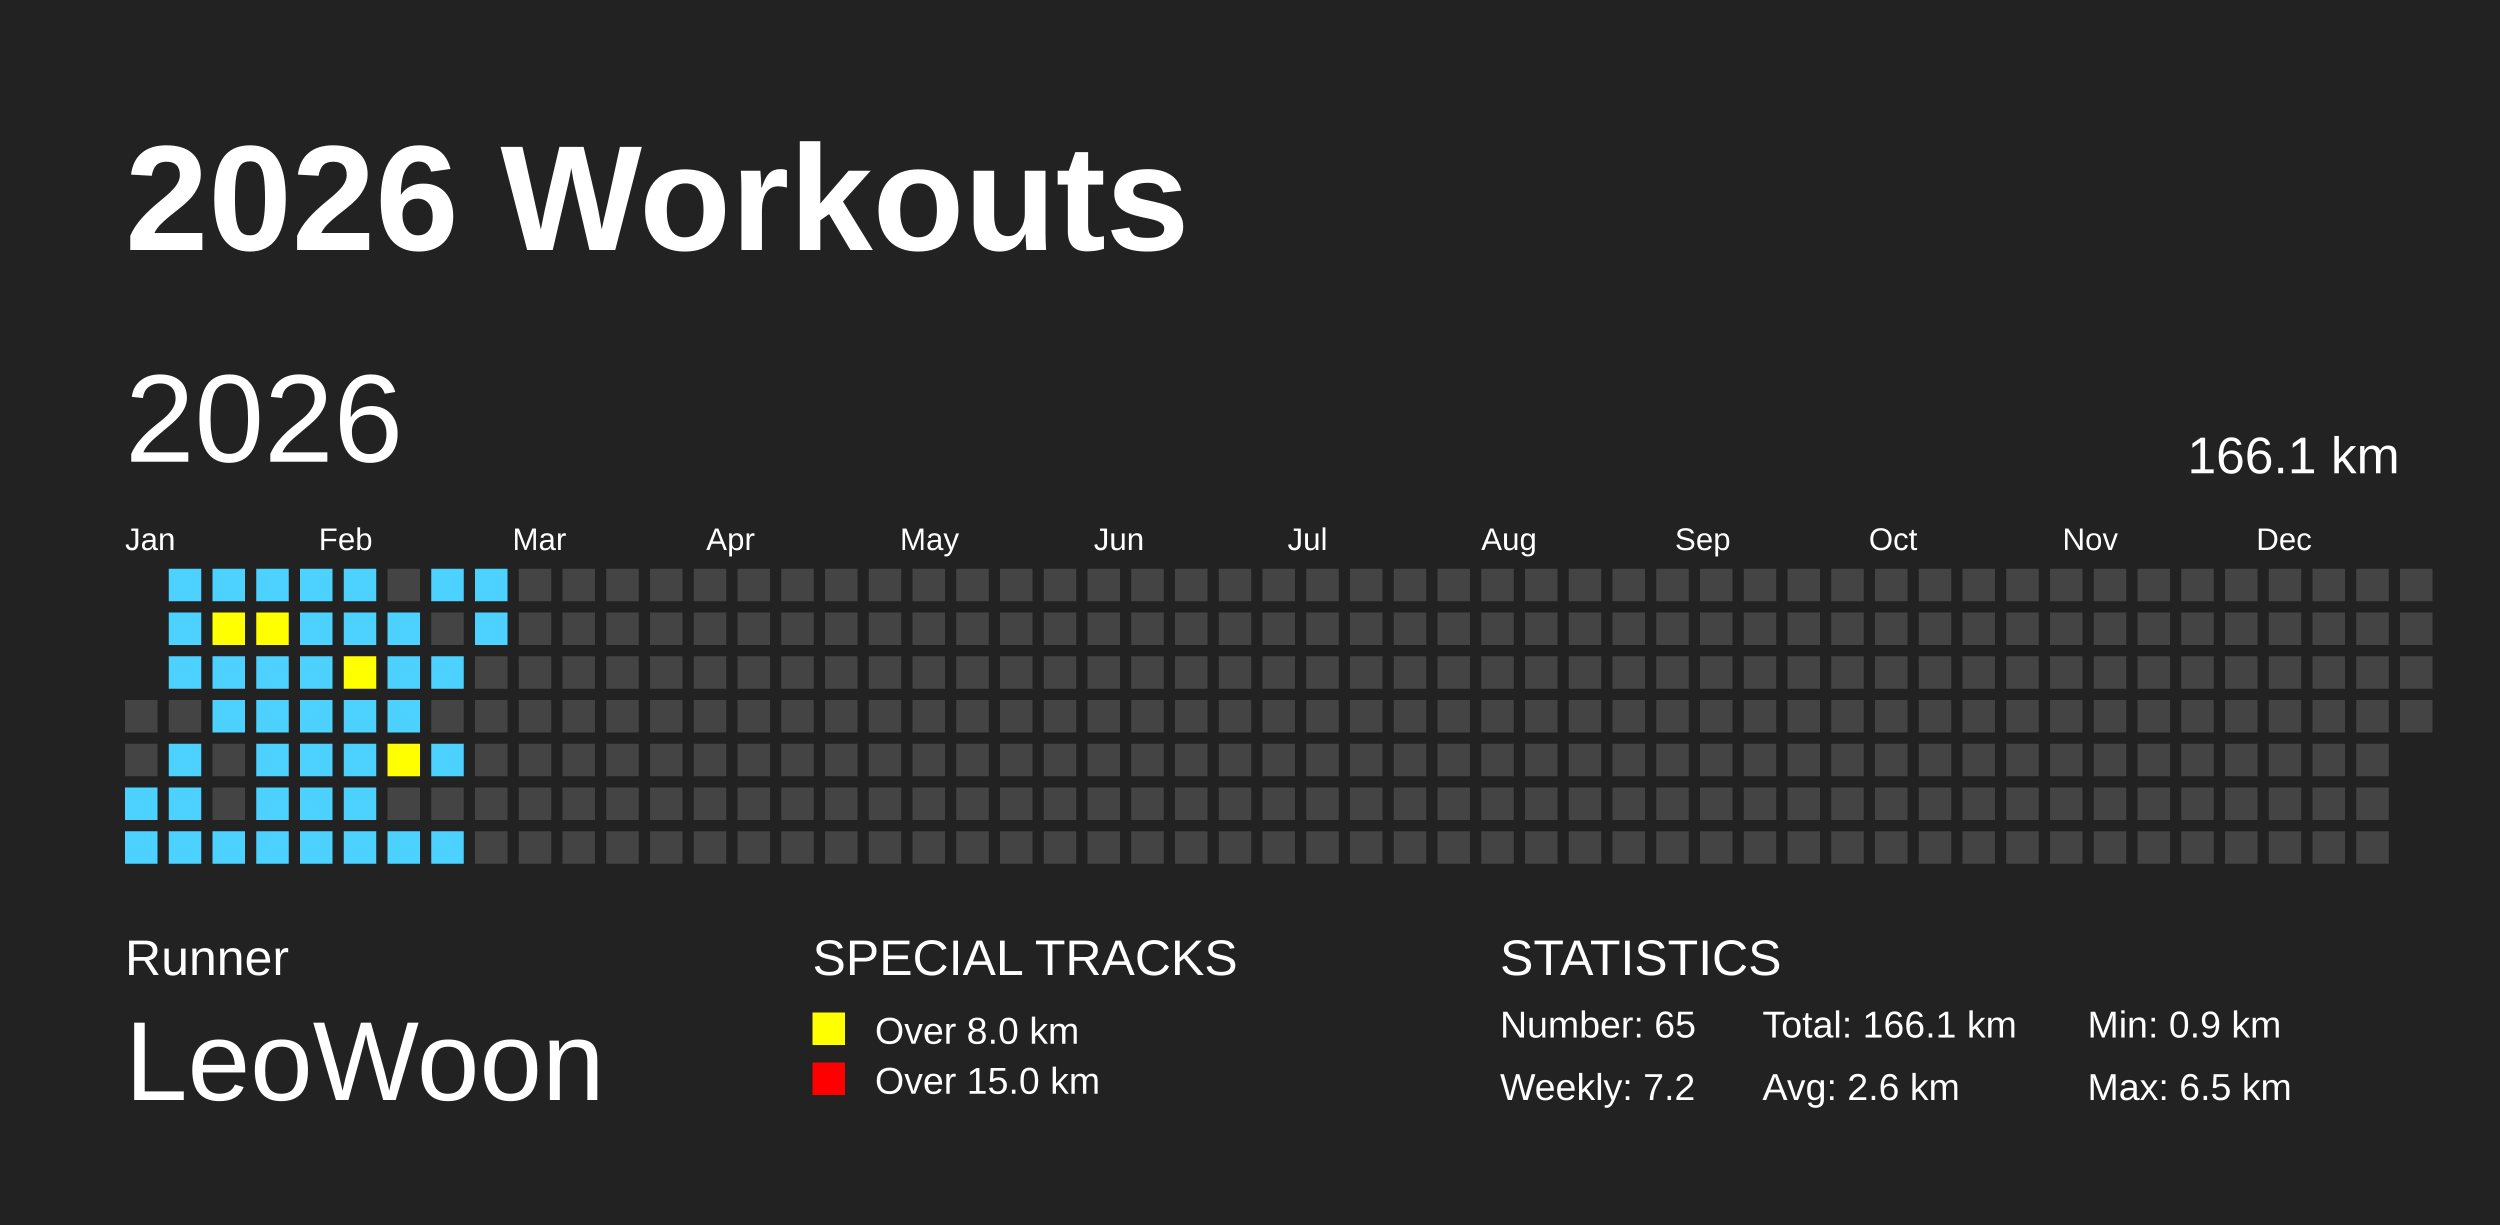
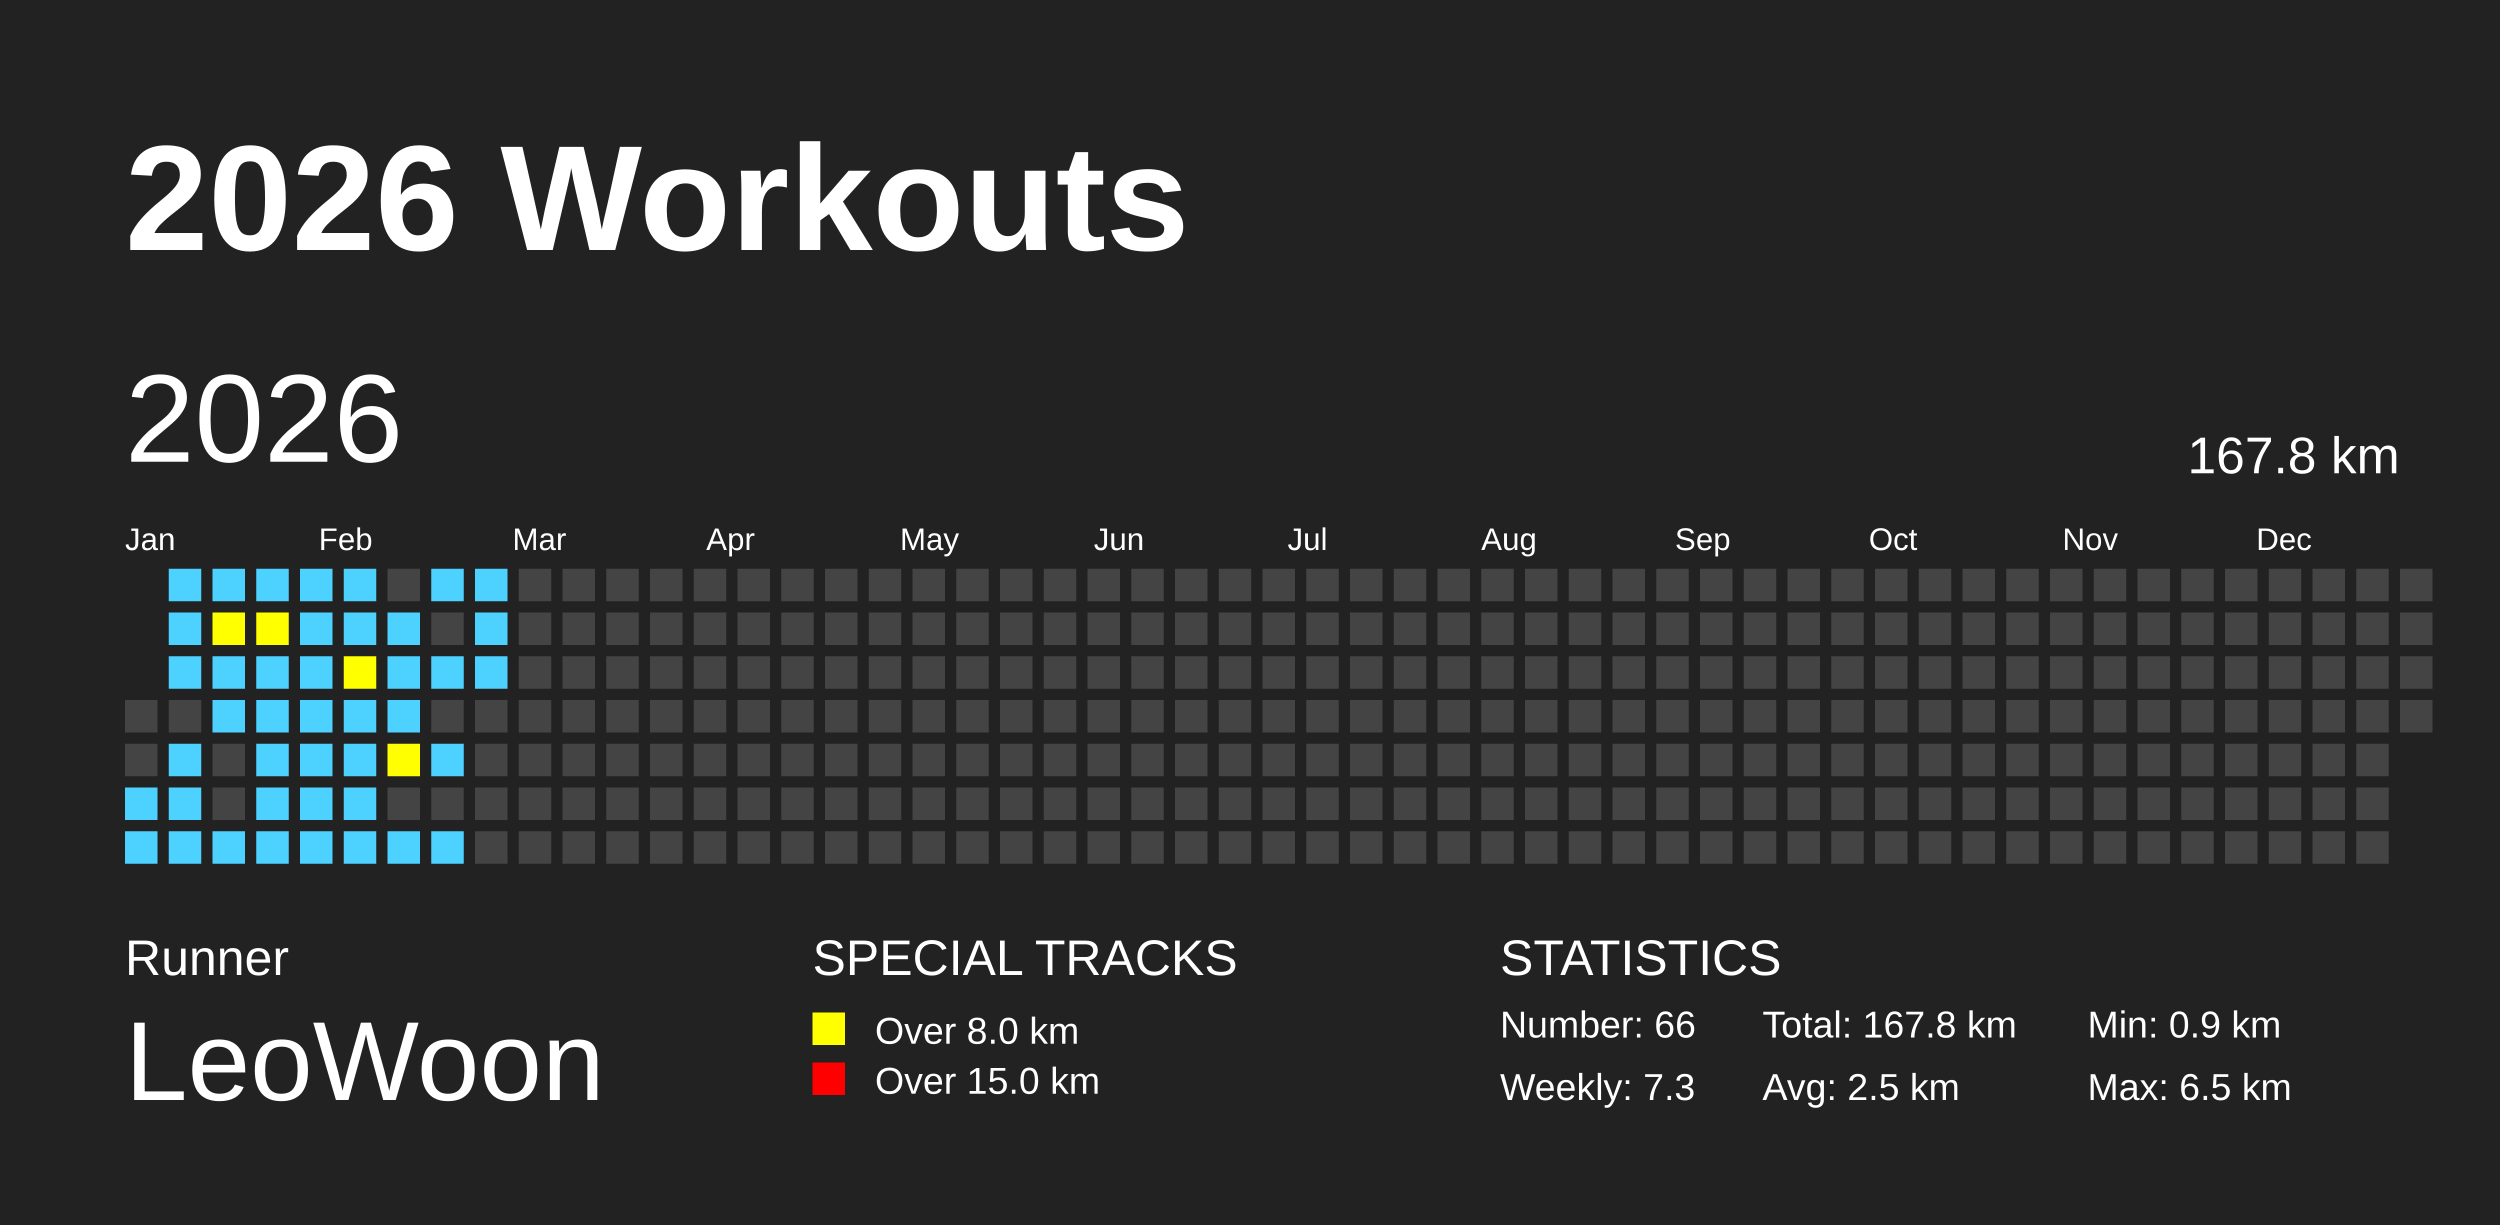
<svg xmlns="http://www.w3.org/2000/svg" baseProfile="full" height="98mm" version="1.1" viewBox="0,0,200,98" width="200mm">
  <defs />
  <rect fill="#222222" height="98" width="200" x="0" y="0" />
  <text fill="#FFFFFF" style="font-size:12px; font-family:Arial; font-weight:bold;" x="10" y="20">2026 Workouts</text>
  <text fill="#FFFFFF" style="font-size:4px; font-family:Arial" x="10" y="78">Runner</text>
  <text fill="#FFFFFF" style="font-size:9px; font-family:Arial" x="10" y="88">LeoWoon</text>
  <text fill="#FFFFFF" style="font-size:4px; font-family:Arial" x="65" y="78">SPECIAL TRACKS</text>
  <rect fill="yellow" height="2.6" width="2.6" x="65" y="81" />
  <text fill="#FFFFFF" style="font-size:3px; font-family:Arial" x="70" y="83.5">Over 8.0 km</text>
  <rect fill="red" height="2.6" width="2.6" x="65" y="85" />
  <text fill="#FFFFFF" style="font-size:3px; font-family:Arial" x="70" y="87.5">Over 15.0 km</text>
  <text fill="#FFFFFF" style="font-size:4px; font-family:Arial" x="120" y="78">STATISTICS</text>
-   <text fill="#FFFFFF" style="font-size:3px; font-family:Arial" x="120" y="83">Number: 65</text>
-   <text fill="#FFFFFF" style="font-size:3px; font-family:Arial" x="120" y="88">Weekly: 7.2</text>
-   <text fill="#FFFFFF" style="font-size:3px; font-family:Arial" x="141" y="83">Total: 166.1 km</text>
-   <text fill="#FFFFFF" style="font-size:3px; font-family:Arial" x="141" y="88">Avg: 2.6 km</text>
+   <text fill="#FFFFFF" style="font-size:3px; font-family:Arial" x="120" y="83">Number: 66</text>
+   <text fill="#FFFFFF" style="font-size:3px; font-family:Arial" x="120" y="88">Weekly: 7.3</text>
+   <text fill="#FFFFFF" style="font-size:3px; font-family:Arial" x="141" y="83">Total: 167.8 km</text>
+   <text fill="#FFFFFF" style="font-size:3px; font-family:Arial" x="141" y="88">Avg: 2.5 km</text>
  <text fill="#FFFFFF" style="font-size:3px; font-family:Arial" x="167" y="83">Min: 0.9 km</text>
  <text fill="#FFFFFF" style="font-size:3px; font-family:Arial" x="167" y="88">Max: 6.5 km</text>
  <text dominant-baseline="hanging" fill="#FFFFFF" style="font-size:10.0px; font-family:Arial;" x="10" y="30">2026</text>
-   <text dominant-baseline="hanging" fill="#FFFFFF" style="font-size:4.125px; font-family:Arial;" x="175" y="35">166.1 km</text>
+   <text dominant-baseline="hanging" fill="#FFFFFF" style="font-size:4.125px; font-family:Arial;" x="175" y="35">167.8 km</text>
  <text fill="#FFFFFF" style="font-size:2.5px; font-family:Arial" x="10.0" y="44">Jan</text>
  <text fill="#FFFFFF" style="font-size:2.5px; font-family:Arial" x="25.5" y="44">Feb</text>
  <text fill="#FFFFFF" style="font-size:2.5px; font-family:Arial" x="41.0" y="44">Mar</text>
  <text fill="#FFFFFF" style="font-size:2.5px; font-family:Arial" x="56.5" y="44">Apr</text>
  <text fill="#FFFFFF" style="font-size:2.5px; font-family:Arial" x="72.0" y="44">May</text>
  <text fill="#FFFFFF" style="font-size:2.5px; font-family:Arial" x="87.5" y="44">Jun</text>
  <text fill="#FFFFFF" style="font-size:2.5px; font-family:Arial" x="103.0" y="44">Jul</text>
  <text fill="#FFFFFF" style="font-size:2.5px; font-family:Arial" x="118.5" y="44">Aug</text>
  <text fill="#FFFFFF" style="font-size:2.5px; font-family:Arial" x="134.0" y="44">Sep</text>
  <text fill="#FFFFFF" style="font-size:2.5px; font-family:Arial" x="149.5" y="44">Oct</text>
  <text fill="#FFFFFF" style="font-size:2.5px; font-family:Arial" x="165.0" y="44">Nov</text>
  <text fill="#FFFFFF" style="font-size:2.5px; font-family:Arial" x="180.5" y="44">Dec</text>
  <rect fill="#444444" height="2.6" width="2.6" x="10.0" y="56.0" />
  <rect fill="#444444" height="2.6" width="2.6" x="10.0" y="59.5" />
  <rect fill="#4DD2FF" height="2.6" width="2.6" x="10.0" y="63.0" />
  <rect fill="#4DD2FF" height="2.6" width="2.6" x="10.0" y="66.5" />
  <rect fill="#4DD2FF" height="2.6" width="2.6" x="13.5" y="45.5" />
  <rect fill="#4DD2FF" height="2.6" width="2.6" x="13.5" y="49.0" />
  <rect fill="#4DD2FF" height="2.6" width="2.6" x="13.5" y="52.5" />
  <rect fill="#444444" height="2.6" width="2.6" x="13.5" y="56.0" />
  <rect fill="#4DD2FF" height="2.6" width="2.6" x="13.5" y="59.5" />
  <rect fill="#4DD2FF" height="2.6" width="2.6" x="13.5" y="63.0" />
  <rect fill="#4DD2FF" height="2.6" width="2.6" x="13.5" y="66.5" />
  <rect fill="#4DD2FF" height="2.6" width="2.6" x="17.0" y="45.5" />
  <rect fill="yellow" height="2.6" width="2.6" x="17.0" y="49.0" />
  <rect fill="#4DD2FF" height="2.6" width="2.6" x="17.0" y="52.5" />
  <rect fill="#4DD2FF" height="2.6" width="2.6" x="17.0" y="56.0" />
  <rect fill="#444444" height="2.6" width="2.6" x="17.0" y="59.5" />
  <rect fill="#444444" height="2.6" width="2.6" x="17.0" y="63.0" />
  <rect fill="#4DD2FF" height="2.6" width="2.6" x="17.0" y="66.5" />
  <rect fill="#4DD2FF" height="2.6" width="2.6" x="20.5" y="45.5" />
  <rect fill="yellow" height="2.6" width="2.6" x="20.5" y="49.0" />
  <rect fill="#4DD2FF" height="2.6" width="2.6" x="20.5" y="52.5" />
  <rect fill="#4DD2FF" height="2.6" width="2.6" x="20.5" y="56.0" />
  <rect fill="#4DD2FF" height="2.6" width="2.6" x="20.5" y="59.5" />
  <rect fill="#4DD2FF" height="2.6" width="2.6" x="20.5" y="63.0" />
  <rect fill="#4DD2FF" height="2.6" width="2.6" x="20.5" y="66.5" />
  <rect fill="#4DD2FF" height="2.6" width="2.6" x="24.0" y="45.5" />
  <rect fill="#4DD2FF" height="2.6" width="2.6" x="24.0" y="49.0" />
  <rect fill="#4DD2FF" height="2.6" width="2.6" x="24.0" y="52.5" />
  <rect fill="#4DD2FF" height="2.6" width="2.6" x="24.0" y="56.0" />
  <rect fill="#4DD2FF" height="2.6" width="2.6" x="24.0" y="59.5" />
  <rect fill="#4DD2FF" height="2.6" width="2.6" x="24.0" y="63.0" />
  <rect fill="#4DD2FF" height="2.6" width="2.6" x="24.0" y="66.5" />
  <rect fill="#4DD2FF" height="2.6" width="2.6" x="27.5" y="45.5" />
  <rect fill="#4DD2FF" height="2.6" width="2.6" x="27.5" y="49.0" />
  <rect fill="yellow" height="2.6" width="2.6" x="27.5" y="52.5" />
  <rect fill="#4DD2FF" height="2.6" width="2.6" x="27.5" y="56.0" />
  <rect fill="#4DD2FF" height="2.6" width="2.6" x="27.5" y="59.5" />
  <rect fill="#4DD2FF" height="2.6" width="2.6" x="27.5" y="63.0" />
  <rect fill="#4DD2FF" height="2.6" width="2.6" x="27.5" y="66.5" />
  <rect fill="#444444" height="2.6" width="2.6" x="31.0" y="45.5" />
  <rect fill="#4DD2FF" height="2.6" width="2.6" x="31.0" y="49.0" />
  <rect fill="#4DD2FF" height="2.6" width="2.6" x="31.0" y="52.5" />
  <rect fill="#4DD2FF" height="2.6" width="2.6" x="31.0" y="56.0" />
  <rect fill="yellow" height="2.6" width="2.6" x="31.0" y="59.5" />
  <rect fill="#444444" height="2.6" width="2.6" x="31.0" y="63.0" />
  <rect fill="#4DD2FF" height="2.6" width="2.6" x="31.0" y="66.5" />
  <rect fill="#4DD2FF" height="2.6" width="2.6" x="34.5" y="45.5" />
  <rect fill="#444444" height="2.6" width="2.6" x="34.5" y="49.0" />
  <rect fill="#4DD2FF" height="2.6" width="2.6" x="34.5" y="52.5" />
  <rect fill="#444444" height="2.6" width="2.6" x="34.5" y="56.0" />
  <rect fill="#4DD2FF" height="2.6" width="2.6" x="34.5" y="59.5" />
  <rect fill="#444444" height="2.6" width="2.6" x="34.5" y="63.0" />
  <rect fill="#4DD2FF" height="2.6" width="2.6" x="34.5" y="66.5" />
  <rect fill="#4DD2FF" height="2.6" width="2.6" x="38.0" y="45.5" />
  <rect fill="#4DD2FF" height="2.6" width="2.6" x="38.0" y="49.0" />
-   <rect fill="#444444" height="2.6" width="2.6" x="38.0" y="52.5" />
+   <rect fill="#4DD2FF" height="2.6" width="2.6" x="38.0" y="52.5" />
  <rect fill="#444444" height="2.6" width="2.6" x="38.0" y="56.0" />
  <rect fill="#444444" height="2.6" width="2.6" x="38.0" y="59.5" />
  <rect fill="#444444" height="2.6" width="2.6" x="38.0" y="63.0" />
  <rect fill="#444444" height="2.6" width="2.6" x="38.0" y="66.5" />
  <rect fill="#444444" height="2.6" width="2.6" x="41.5" y="45.5" />
  <rect fill="#444444" height="2.6" width="2.6" x="41.5" y="49.0" />
  <rect fill="#444444" height="2.6" width="2.6" x="41.5" y="52.5" />
  <rect fill="#444444" height="2.6" width="2.6" x="41.5" y="56.0" />
  <rect fill="#444444" height="2.6" width="2.6" x="41.5" y="59.5" />
  <rect fill="#444444" height="2.6" width="2.6" x="41.5" y="63.0" />
  <rect fill="#444444" height="2.6" width="2.6" x="41.5" y="66.5" />
  <rect fill="#444444" height="2.6" width="2.6" x="45.0" y="45.5" />
  <rect fill="#444444" height="2.6" width="2.6" x="45.0" y="49.0" />
  <rect fill="#444444" height="2.6" width="2.6" x="45.0" y="52.5" />
  <rect fill="#444444" height="2.6" width="2.6" x="45.0" y="56.0" />
  <rect fill="#444444" height="2.6" width="2.6" x="45.0" y="59.5" />
  <rect fill="#444444" height="2.6" width="2.6" x="45.0" y="63.0" />
  <rect fill="#444444" height="2.6" width="2.6" x="45.0" y="66.5" />
  <rect fill="#444444" height="2.6" width="2.6" x="48.5" y="45.5" />
  <rect fill="#444444" height="2.6" width="2.6" x="48.5" y="49.0" />
  <rect fill="#444444" height="2.6" width="2.6" x="48.5" y="52.5" />
  <rect fill="#444444" height="2.6" width="2.6" x="48.5" y="56.0" />
  <rect fill="#444444" height="2.6" width="2.6" x="48.5" y="59.5" />
  <rect fill="#444444" height="2.6" width="2.6" x="48.5" y="63.0" />
  <rect fill="#444444" height="2.6" width="2.6" x="48.5" y="66.5" />
  <rect fill="#444444" height="2.6" width="2.6" x="52.0" y="45.5" />
  <rect fill="#444444" height="2.6" width="2.6" x="52.0" y="49.0" />
  <rect fill="#444444" height="2.6" width="2.6" x="52.0" y="52.5" />
  <rect fill="#444444" height="2.6" width="2.6" x="52.0" y="56.0" />
  <rect fill="#444444" height="2.6" width="2.6" x="52.0" y="59.5" />
  <rect fill="#444444" height="2.6" width="2.6" x="52.0" y="63.0" />
  <rect fill="#444444" height="2.6" width="2.6" x="52.0" y="66.5" />
  <rect fill="#444444" height="2.6" width="2.6" x="55.5" y="45.5" />
  <rect fill="#444444" height="2.6" width="2.6" x="55.5" y="49.0" />
  <rect fill="#444444" height="2.6" width="2.6" x="55.5" y="52.5" />
  <rect fill="#444444" height="2.6" width="2.6" x="55.5" y="56.0" />
  <rect fill="#444444" height="2.6" width="2.6" x="55.5" y="59.5" />
  <rect fill="#444444" height="2.6" width="2.6" x="55.5" y="63.0" />
  <rect fill="#444444" height="2.6" width="2.6" x="55.5" y="66.5" />
  <rect fill="#444444" height="2.6" width="2.6" x="59.0" y="45.5" />
  <rect fill="#444444" height="2.6" width="2.6" x="59.0" y="49.0" />
  <rect fill="#444444" height="2.6" width="2.6" x="59.0" y="52.5" />
  <rect fill="#444444" height="2.6" width="2.6" x="59.0" y="56.0" />
  <rect fill="#444444" height="2.6" width="2.6" x="59.0" y="59.5" />
  <rect fill="#444444" height="2.6" width="2.6" x="59.0" y="63.0" />
  <rect fill="#444444" height="2.6" width="2.6" x="59.0" y="66.5" />
  <rect fill="#444444" height="2.6" width="2.6" x="62.5" y="45.5" />
  <rect fill="#444444" height="2.6" width="2.6" x="62.5" y="49.0" />
  <rect fill="#444444" height="2.6" width="2.6" x="62.5" y="52.5" />
  <rect fill="#444444" height="2.6" width="2.6" x="62.5" y="56.0" />
  <rect fill="#444444" height="2.6" width="2.6" x="62.5" y="59.5" />
  <rect fill="#444444" height="2.6" width="2.6" x="62.5" y="63.0" />
  <rect fill="#444444" height="2.6" width="2.6" x="62.5" y="66.5" />
  <rect fill="#444444" height="2.6" width="2.6" x="66.0" y="45.5" />
  <rect fill="#444444" height="2.6" width="2.6" x="66.0" y="49.0" />
  <rect fill="#444444" height="2.6" width="2.6" x="66.0" y="52.5" />
  <rect fill="#444444" height="2.6" width="2.6" x="66.0" y="56.0" />
  <rect fill="#444444" height="2.6" width="2.6" x="66.0" y="59.5" />
  <rect fill="#444444" height="2.6" width="2.6" x="66.0" y="63.0" />
  <rect fill="#444444" height="2.6" width="2.6" x="66.0" y="66.5" />
  <rect fill="#444444" height="2.6" width="2.6" x="69.5" y="45.5" />
  <rect fill="#444444" height="2.6" width="2.6" x="69.5" y="49.0" />
  <rect fill="#444444" height="2.6" width="2.6" x="69.5" y="52.5" />
  <rect fill="#444444" height="2.6" width="2.6" x="69.5" y="56.0" />
  <rect fill="#444444" height="2.6" width="2.6" x="69.5" y="59.5" />
  <rect fill="#444444" height="2.6" width="2.6" x="69.5" y="63.0" />
  <rect fill="#444444" height="2.6" width="2.6" x="69.5" y="66.5" />
  <rect fill="#444444" height="2.6" width="2.6" x="73.0" y="45.5" />
  <rect fill="#444444" height="2.6" width="2.6" x="73.0" y="49.0" />
  <rect fill="#444444" height="2.6" width="2.6" x="73.0" y="52.5" />
  <rect fill="#444444" height="2.6" width="2.6" x="73.0" y="56.0" />
  <rect fill="#444444" height="2.6" width="2.6" x="73.0" y="59.5" />
  <rect fill="#444444" height="2.6" width="2.6" x="73.0" y="63.0" />
  <rect fill="#444444" height="2.6" width="2.6" x="73.0" y="66.5" />
  <rect fill="#444444" height="2.6" width="2.6" x="76.5" y="45.5" />
  <rect fill="#444444" height="2.6" width="2.6" x="76.5" y="49.0" />
  <rect fill="#444444" height="2.6" width="2.6" x="76.5" y="52.5" />
  <rect fill="#444444" height="2.6" width="2.6" x="76.5" y="56.0" />
  <rect fill="#444444" height="2.6" width="2.6" x="76.5" y="59.5" />
  <rect fill="#444444" height="2.6" width="2.6" x="76.5" y="63.0" />
  <rect fill="#444444" height="2.6" width="2.6" x="76.5" y="66.5" />
  <rect fill="#444444" height="2.6" width="2.6" x="80.0" y="45.5" />
  <rect fill="#444444" height="2.6" width="2.6" x="80.0" y="49.0" />
  <rect fill="#444444" height="2.6" width="2.6" x="80.0" y="52.5" />
  <rect fill="#444444" height="2.6" width="2.6" x="80.0" y="56.0" />
  <rect fill="#444444" height="2.6" width="2.6" x="80.0" y="59.5" />
  <rect fill="#444444" height="2.6" width="2.6" x="80.0" y="63.0" />
  <rect fill="#444444" height="2.6" width="2.6" x="80.0" y="66.5" />
  <rect fill="#444444" height="2.6" width="2.6" x="83.5" y="45.5" />
  <rect fill="#444444" height="2.6" width="2.6" x="83.5" y="49.0" />
  <rect fill="#444444" height="2.6" width="2.6" x="83.5" y="52.5" />
  <rect fill="#444444" height="2.6" width="2.6" x="83.5" y="56.0" />
  <rect fill="#444444" height="2.6" width="2.6" x="83.5" y="59.5" />
  <rect fill="#444444" height="2.6" width="2.6" x="83.5" y="63.0" />
  <rect fill="#444444" height="2.6" width="2.6" x="83.5" y="66.5" />
  <rect fill="#444444" height="2.6" width="2.6" x="87.0" y="45.5" />
  <rect fill="#444444" height="2.6" width="2.6" x="87.0" y="49.0" />
  <rect fill="#444444" height="2.6" width="2.6" x="87.0" y="52.5" />
  <rect fill="#444444" height="2.6" width="2.6" x="87.0" y="56.0" />
  <rect fill="#444444" height="2.6" width="2.6" x="87.0" y="59.5" />
  <rect fill="#444444" height="2.6" width="2.6" x="87.0" y="63.0" />
  <rect fill="#444444" height="2.6" width="2.6" x="87.0" y="66.5" />
  <rect fill="#444444" height="2.6" width="2.6" x="90.5" y="45.5" />
  <rect fill="#444444" height="2.6" width="2.6" x="90.5" y="49.0" />
  <rect fill="#444444" height="2.6" width="2.6" x="90.5" y="52.5" />
  <rect fill="#444444" height="2.6" width="2.6" x="90.5" y="56.0" />
  <rect fill="#444444" height="2.6" width="2.6" x="90.5" y="59.5" />
  <rect fill="#444444" height="2.6" width="2.6" x="90.5" y="63.0" />
  <rect fill="#444444" height="2.6" width="2.6" x="90.5" y="66.5" />
  <rect fill="#444444" height="2.6" width="2.6" x="94.0" y="45.5" />
  <rect fill="#444444" height="2.6" width="2.6" x="94.0" y="49.0" />
  <rect fill="#444444" height="2.6" width="2.6" x="94.0" y="52.5" />
  <rect fill="#444444" height="2.6" width="2.6" x="94.0" y="56.0" />
  <rect fill="#444444" height="2.6" width="2.6" x="94.0" y="59.5" />
  <rect fill="#444444" height="2.6" width="2.6" x="94.0" y="63.0" />
  <rect fill="#444444" height="2.6" width="2.6" x="94.0" y="66.5" />
  <rect fill="#444444" height="2.6" width="2.6" x="97.5" y="45.5" />
  <rect fill="#444444" height="2.6" width="2.6" x="97.5" y="49.0" />
  <rect fill="#444444" height="2.6" width="2.6" x="97.5" y="52.5" />
  <rect fill="#444444" height="2.6" width="2.6" x="97.5" y="56.0" />
  <rect fill="#444444" height="2.6" width="2.6" x="97.5" y="59.5" />
  <rect fill="#444444" height="2.6" width="2.6" x="97.5" y="63.0" />
  <rect fill="#444444" height="2.6" width="2.6" x="97.5" y="66.5" />
  <rect fill="#444444" height="2.6" width="2.6" x="101.0" y="45.5" />
  <rect fill="#444444" height="2.6" width="2.6" x="101.0" y="49.0" />
  <rect fill="#444444" height="2.6" width="2.6" x="101.0" y="52.5" />
  <rect fill="#444444" height="2.6" width="2.6" x="101.0" y="56.0" />
  <rect fill="#444444" height="2.6" width="2.6" x="101.0" y="59.5" />
  <rect fill="#444444" height="2.6" width="2.6" x="101.0" y="63.0" />
  <rect fill="#444444" height="2.6" width="2.6" x="101.0" y="66.5" />
  <rect fill="#444444" height="2.6" width="2.6" x="104.5" y="45.5" />
  <rect fill="#444444" height="2.6" width="2.6" x="104.5" y="49.0" />
  <rect fill="#444444" height="2.6" width="2.6" x="104.5" y="52.5" />
  <rect fill="#444444" height="2.6" width="2.6" x="104.5" y="56.0" />
  <rect fill="#444444" height="2.6" width="2.6" x="104.5" y="59.5" />
  <rect fill="#444444" height="2.6" width="2.6" x="104.5" y="63.0" />
  <rect fill="#444444" height="2.6" width="2.6" x="104.5" y="66.5" />
  <rect fill="#444444" height="2.6" width="2.6" x="108.0" y="45.5" />
  <rect fill="#444444" height="2.6" width="2.6" x="108.0" y="49.0" />
  <rect fill="#444444" height="2.6" width="2.6" x="108.0" y="52.5" />
  <rect fill="#444444" height="2.6" width="2.6" x="108.0" y="56.0" />
  <rect fill="#444444" height="2.6" width="2.6" x="108.0" y="59.5" />
  <rect fill="#444444" height="2.6" width="2.6" x="108.0" y="63.0" />
  <rect fill="#444444" height="2.6" width="2.6" x="108.0" y="66.5" />
  <rect fill="#444444" height="2.6" width="2.6" x="111.5" y="45.5" />
  <rect fill="#444444" height="2.6" width="2.6" x="111.5" y="49.0" />
  <rect fill="#444444" height="2.6" width="2.6" x="111.5" y="52.5" />
  <rect fill="#444444" height="2.6" width="2.6" x="111.5" y="56.0" />
  <rect fill="#444444" height="2.6" width="2.6" x="111.5" y="59.5" />
  <rect fill="#444444" height="2.6" width="2.6" x="111.5" y="63.0" />
  <rect fill="#444444" height="2.6" width="2.6" x="111.5" y="66.5" />
  <rect fill="#444444" height="2.6" width="2.6" x="115.0" y="45.5" />
  <rect fill="#444444" height="2.6" width="2.6" x="115.0" y="49.0" />
  <rect fill="#444444" height="2.6" width="2.6" x="115.0" y="52.5" />
  <rect fill="#444444" height="2.6" width="2.6" x="115.0" y="56.0" />
  <rect fill="#444444" height="2.6" width="2.6" x="115.0" y="59.5" />
  <rect fill="#444444" height="2.6" width="2.6" x="115.0" y="63.0" />
  <rect fill="#444444" height="2.6" width="2.6" x="115.0" y="66.5" />
  <rect fill="#444444" height="2.6" width="2.6" x="118.5" y="45.5" />
  <rect fill="#444444" height="2.6" width="2.6" x="118.5" y="49.0" />
  <rect fill="#444444" height="2.6" width="2.6" x="118.5" y="52.5" />
  <rect fill="#444444" height="2.6" width="2.6" x="118.5" y="56.0" />
  <rect fill="#444444" height="2.6" width="2.6" x="118.5" y="59.5" />
  <rect fill="#444444" height="2.6" width="2.6" x="118.5" y="63.0" />
  <rect fill="#444444" height="2.6" width="2.6" x="118.5" y="66.5" />
  <rect fill="#444444" height="2.6" width="2.6" x="122.0" y="45.5" />
  <rect fill="#444444" height="2.6" width="2.6" x="122.0" y="49.0" />
  <rect fill="#444444" height="2.6" width="2.6" x="122.0" y="52.5" />
  <rect fill="#444444" height="2.6" width="2.6" x="122.0" y="56.0" />
  <rect fill="#444444" height="2.6" width="2.6" x="122.0" y="59.5" />
  <rect fill="#444444" height="2.6" width="2.6" x="122.0" y="63.0" />
  <rect fill="#444444" height="2.6" width="2.6" x="122.0" y="66.5" />
  <rect fill="#444444" height="2.6" width="2.6" x="125.5" y="45.5" />
  <rect fill="#444444" height="2.6" width="2.6" x="125.5" y="49.0" />
  <rect fill="#444444" height="2.6" width="2.6" x="125.5" y="52.5" />
  <rect fill="#444444" height="2.6" width="2.6" x="125.5" y="56.0" />
  <rect fill="#444444" height="2.6" width="2.6" x="125.5" y="59.5" />
  <rect fill="#444444" height="2.6" width="2.6" x="125.5" y="63.0" />
  <rect fill="#444444" height="2.6" width="2.6" x="125.5" y="66.5" />
  <rect fill="#444444" height="2.6" width="2.6" x="129.0" y="45.5" />
  <rect fill="#444444" height="2.6" width="2.6" x="129.0" y="49.0" />
  <rect fill="#444444" height="2.6" width="2.6" x="129.0" y="52.5" />
  <rect fill="#444444" height="2.6" width="2.6" x="129.0" y="56.0" />
  <rect fill="#444444" height="2.6" width="2.6" x="129.0" y="59.5" />
  <rect fill="#444444" height="2.6" width="2.6" x="129.0" y="63.0" />
  <rect fill="#444444" height="2.6" width="2.6" x="129.0" y="66.5" />
  <rect fill="#444444" height="2.6" width="2.6" x="132.5" y="45.5" />
  <rect fill="#444444" height="2.6" width="2.6" x="132.5" y="49.0" />
  <rect fill="#444444" height="2.6" width="2.6" x="132.5" y="52.5" />
  <rect fill="#444444" height="2.6" width="2.6" x="132.5" y="56.0" />
  <rect fill="#444444" height="2.6" width="2.6" x="132.5" y="59.5" />
  <rect fill="#444444" height="2.6" width="2.6" x="132.5" y="63.0" />
  <rect fill="#444444" height="2.6" width="2.6" x="132.5" y="66.5" />
  <rect fill="#444444" height="2.6" width="2.6" x="136.0" y="45.5" />
  <rect fill="#444444" height="2.6" width="2.6" x="136.0" y="49.0" />
  <rect fill="#444444" height="2.6" width="2.6" x="136.0" y="52.5" />
  <rect fill="#444444" height="2.6" width="2.6" x="136.0" y="56.0" />
  <rect fill="#444444" height="2.6" width="2.6" x="136.0" y="59.5" />
  <rect fill="#444444" height="2.6" width="2.6" x="136.0" y="63.0" />
  <rect fill="#444444" height="2.6" width="2.6" x="136.0" y="66.5" />
  <rect fill="#444444" height="2.6" width="2.6" x="139.5" y="45.5" />
  <rect fill="#444444" height="2.6" width="2.6" x="139.5" y="49.0" />
  <rect fill="#444444" height="2.6" width="2.6" x="139.5" y="52.5" />
  <rect fill="#444444" height="2.6" width="2.6" x="139.5" y="56.0" />
  <rect fill="#444444" height="2.6" width="2.6" x="139.5" y="59.5" />
  <rect fill="#444444" height="2.6" width="2.6" x="139.5" y="63.0" />
  <rect fill="#444444" height="2.6" width="2.6" x="139.5" y="66.5" />
  <rect fill="#444444" height="2.6" width="2.6" x="143.0" y="45.5" />
  <rect fill="#444444" height="2.6" width="2.6" x="143.0" y="49.0" />
  <rect fill="#444444" height="2.6" width="2.6" x="143.0" y="52.5" />
  <rect fill="#444444" height="2.6" width="2.6" x="143.0" y="56.0" />
  <rect fill="#444444" height="2.6" width="2.6" x="143.0" y="59.5" />
  <rect fill="#444444" height="2.6" width="2.6" x="143.0" y="63.0" />
  <rect fill="#444444" height="2.6" width="2.6" x="143.0" y="66.5" />
  <rect fill="#444444" height="2.6" width="2.6" x="146.5" y="45.5" />
  <rect fill="#444444" height="2.6" width="2.6" x="146.5" y="49.0" />
  <rect fill="#444444" height="2.6" width="2.6" x="146.5" y="52.5" />
  <rect fill="#444444" height="2.6" width="2.6" x="146.5" y="56.0" />
  <rect fill="#444444" height="2.6" width="2.6" x="146.5" y="59.5" />
  <rect fill="#444444" height="2.6" width="2.6" x="146.5" y="63.0" />
  <rect fill="#444444" height="2.6" width="2.6" x="146.5" y="66.5" />
  <rect fill="#444444" height="2.6" width="2.6" x="150.0" y="45.5" />
  <rect fill="#444444" height="2.6" width="2.6" x="150.0" y="49.0" />
  <rect fill="#444444" height="2.6" width="2.6" x="150.0" y="52.5" />
  <rect fill="#444444" height="2.6" width="2.6" x="150.0" y="56.0" />
  <rect fill="#444444" height="2.6" width="2.6" x="150.0" y="59.5" />
  <rect fill="#444444" height="2.6" width="2.6" x="150.0" y="63.0" />
  <rect fill="#444444" height="2.6" width="2.6" x="150.0" y="66.5" />
  <rect fill="#444444" height="2.6" width="2.6" x="153.5" y="45.5" />
  <rect fill="#444444" height="2.6" width="2.6" x="153.5" y="49.0" />
  <rect fill="#444444" height="2.6" width="2.6" x="153.5" y="52.5" />
  <rect fill="#444444" height="2.6" width="2.6" x="153.5" y="56.0" />
  <rect fill="#444444" height="2.6" width="2.6" x="153.5" y="59.5" />
  <rect fill="#444444" height="2.6" width="2.6" x="153.5" y="63.0" />
  <rect fill="#444444" height="2.6" width="2.6" x="153.5" y="66.5" />
  <rect fill="#444444" height="2.6" width="2.6" x="157.0" y="45.5" />
  <rect fill="#444444" height="2.6" width="2.6" x="157.0" y="49.0" />
  <rect fill="#444444" height="2.6" width="2.6" x="157.0" y="52.5" />
  <rect fill="#444444" height="2.6" width="2.6" x="157.0" y="56.0" />
  <rect fill="#444444" height="2.6" width="2.6" x="157.0" y="59.5" />
  <rect fill="#444444" height="2.6" width="2.6" x="157.0" y="63.0" />
  <rect fill="#444444" height="2.6" width="2.6" x="157.0" y="66.5" />
  <rect fill="#444444" height="2.6" width="2.6" x="160.5" y="45.5" />
  <rect fill="#444444" height="2.6" width="2.6" x="160.5" y="49.0" />
  <rect fill="#444444" height="2.6" width="2.6" x="160.5" y="52.5" />
  <rect fill="#444444" height="2.6" width="2.6" x="160.5" y="56.0" />
  <rect fill="#444444" height="2.6" width="2.6" x="160.5" y="59.5" />
  <rect fill="#444444" height="2.6" width="2.6" x="160.5" y="63.0" />
  <rect fill="#444444" height="2.6" width="2.6" x="160.5" y="66.5" />
  <rect fill="#444444" height="2.6" width="2.6" x="164.0" y="45.5" />
  <rect fill="#444444" height="2.6" width="2.6" x="164.0" y="49.0" />
  <rect fill="#444444" height="2.6" width="2.6" x="164.0" y="52.5" />
  <rect fill="#444444" height="2.6" width="2.6" x="164.0" y="56.0" />
  <rect fill="#444444" height="2.6" width="2.6" x="164.0" y="59.5" />
  <rect fill="#444444" height="2.6" width="2.6" x="164.0" y="63.0" />
  <rect fill="#444444" height="2.6" width="2.6" x="164.0" y="66.5" />
  <rect fill="#444444" height="2.6" width="2.6" x="167.5" y="45.5" />
  <rect fill="#444444" height="2.6" width="2.6" x="167.5" y="49.0" />
  <rect fill="#444444" height="2.6" width="2.6" x="167.5" y="52.5" />
  <rect fill="#444444" height="2.6" width="2.6" x="167.5" y="56.0" />
  <rect fill="#444444" height="2.6" width="2.6" x="167.5" y="59.5" />
  <rect fill="#444444" height="2.6" width="2.6" x="167.5" y="63.0" />
  <rect fill="#444444" height="2.6" width="2.6" x="167.5" y="66.5" />
  <rect fill="#444444" height="2.6" width="2.6" x="171.0" y="45.5" />
  <rect fill="#444444" height="2.6" width="2.6" x="171.0" y="49.0" />
  <rect fill="#444444" height="2.6" width="2.6" x="171.0" y="52.5" />
  <rect fill="#444444" height="2.6" width="2.6" x="171.0" y="56.0" />
  <rect fill="#444444" height="2.6" width="2.6" x="171.0" y="59.5" />
  <rect fill="#444444" height="2.6" width="2.6" x="171.0" y="63.0" />
  <rect fill="#444444" height="2.6" width="2.6" x="171.0" y="66.5" />
  <rect fill="#444444" height="2.6" width="2.6" x="174.5" y="45.5" />
  <rect fill="#444444" height="2.6" width="2.6" x="174.5" y="49.0" />
  <rect fill="#444444" height="2.6" width="2.6" x="174.5" y="52.5" />
  <rect fill="#444444" height="2.6" width="2.6" x="174.5" y="56.0" />
  <rect fill="#444444" height="2.6" width="2.6" x="174.5" y="59.5" />
  <rect fill="#444444" height="2.6" width="2.6" x="174.5" y="63.0" />
  <rect fill="#444444" height="2.6" width="2.6" x="174.5" y="66.5" />
  <rect fill="#444444" height="2.6" width="2.6" x="178.0" y="45.5" />
  <rect fill="#444444" height="2.6" width="2.6" x="178.0" y="49.0" />
  <rect fill="#444444" height="2.6" width="2.6" x="178.0" y="52.5" />
  <rect fill="#444444" height="2.6" width="2.6" x="178.0" y="56.0" />
  <rect fill="#444444" height="2.6" width="2.6" x="178.0" y="59.5" />
  <rect fill="#444444" height="2.6" width="2.6" x="178.0" y="63.0" />
  <rect fill="#444444" height="2.6" width="2.6" x="178.0" y="66.5" />
  <rect fill="#444444" height="2.6" width="2.6" x="181.5" y="45.5" />
  <rect fill="#444444" height="2.6" width="2.6" x="181.5" y="49.0" />
  <rect fill="#444444" height="2.6" width="2.6" x="181.5" y="52.5" />
  <rect fill="#444444" height="2.6" width="2.6" x="181.5" y="56.0" />
  <rect fill="#444444" height="2.6" width="2.6" x="181.5" y="59.5" />
  <rect fill="#444444" height="2.6" width="2.6" x="181.5" y="63.0" />
  <rect fill="#444444" height="2.6" width="2.6" x="181.5" y="66.5" />
  <rect fill="#444444" height="2.6" width="2.6" x="185.0" y="45.5" />
  <rect fill="#444444" height="2.6" width="2.6" x="185.0" y="49.0" />
  <rect fill="#444444" height="2.6" width="2.6" x="185.0" y="52.5" />
  <rect fill="#444444" height="2.6" width="2.6" x="185.0" y="56.0" />
  <rect fill="#444444" height="2.6" width="2.6" x="185.0" y="59.5" />
  <rect fill="#444444" height="2.6" width="2.6" x="185.0" y="63.0" />
  <rect fill="#444444" height="2.6" width="2.6" x="185.0" y="66.5" />
  <rect fill="#444444" height="2.6" width="2.6" x="188.5" y="45.5" />
  <rect fill="#444444" height="2.6" width="2.6" x="188.5" y="49.0" />
  <rect fill="#444444" height="2.6" width="2.6" x="188.5" y="52.5" />
  <rect fill="#444444" height="2.6" width="2.6" x="188.5" y="56.0" />
  <rect fill="#444444" height="2.6" width="2.6" x="188.5" y="59.5" />
  <rect fill="#444444" height="2.6" width="2.6" x="188.5" y="63.0" />
  <rect fill="#444444" height="2.6" width="2.6" x="188.5" y="66.5" />
  <rect fill="#444444" height="2.6" width="2.6" x="192.0" y="45.5" />
  <rect fill="#444444" height="2.6" width="2.6" x="192.0" y="49.0" />
  <rect fill="#444444" height="2.6" width="2.6" x="192.0" y="52.5" />
  <rect fill="#444444" height="2.6" width="2.6" x="192.0" y="56.0" />
</svg>
